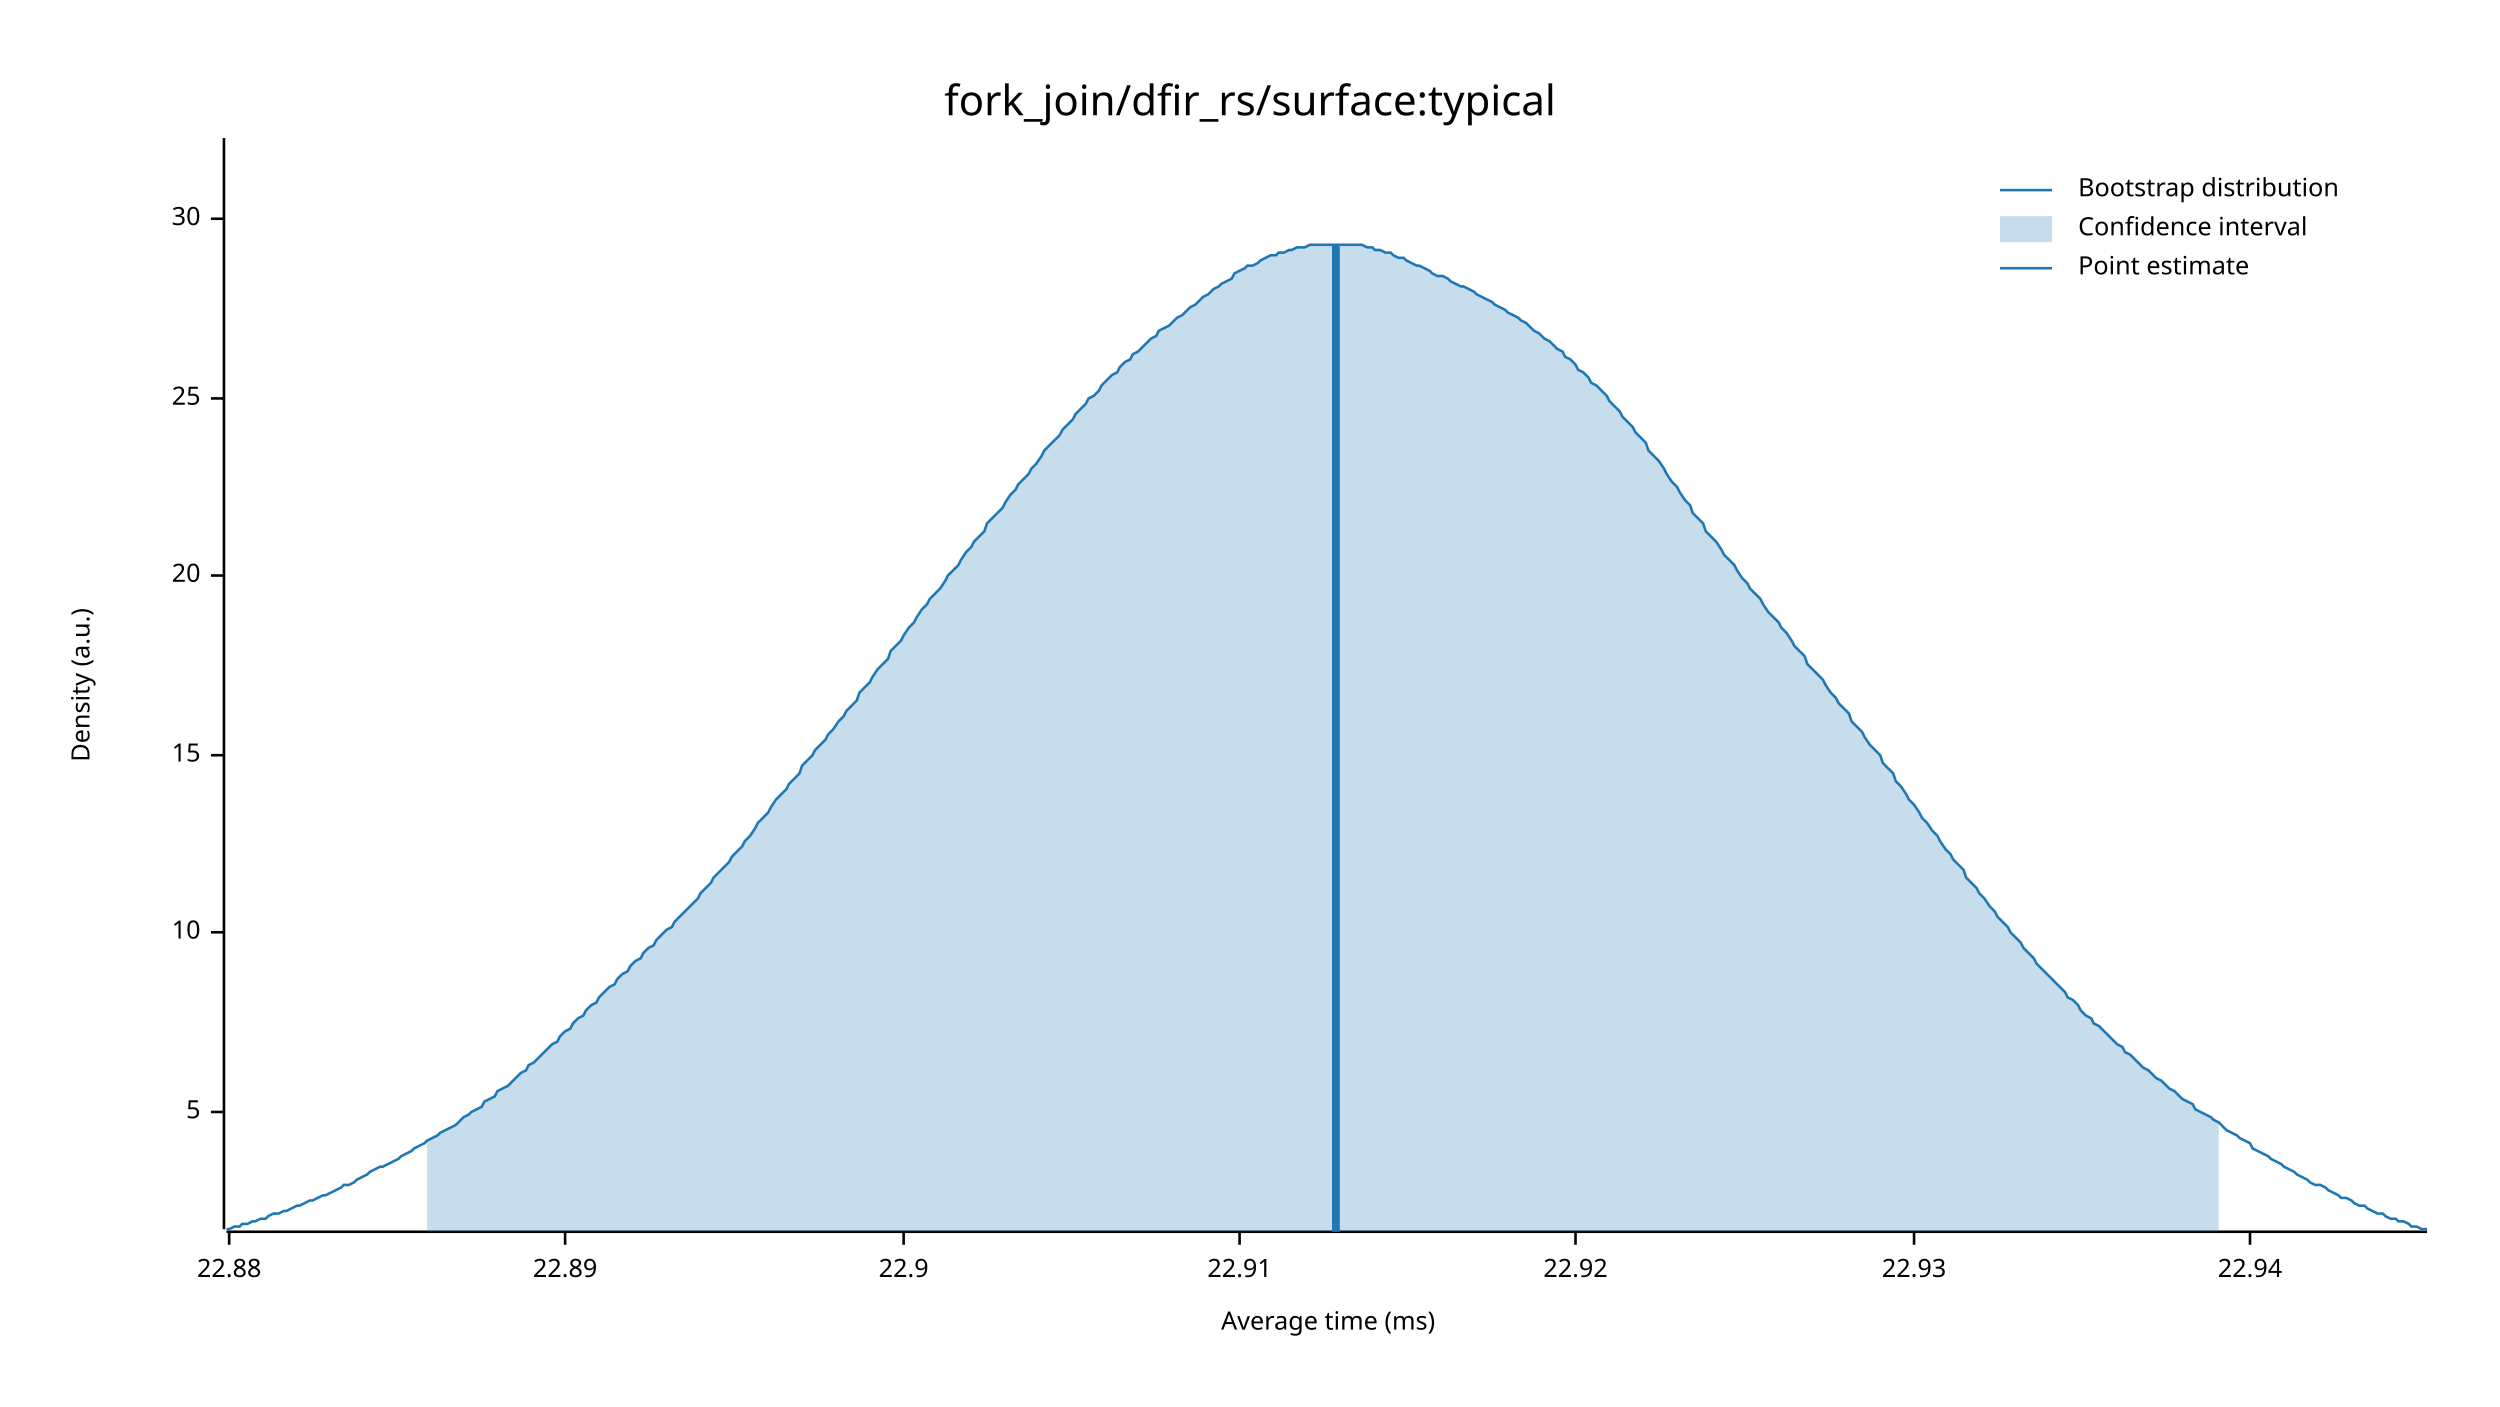
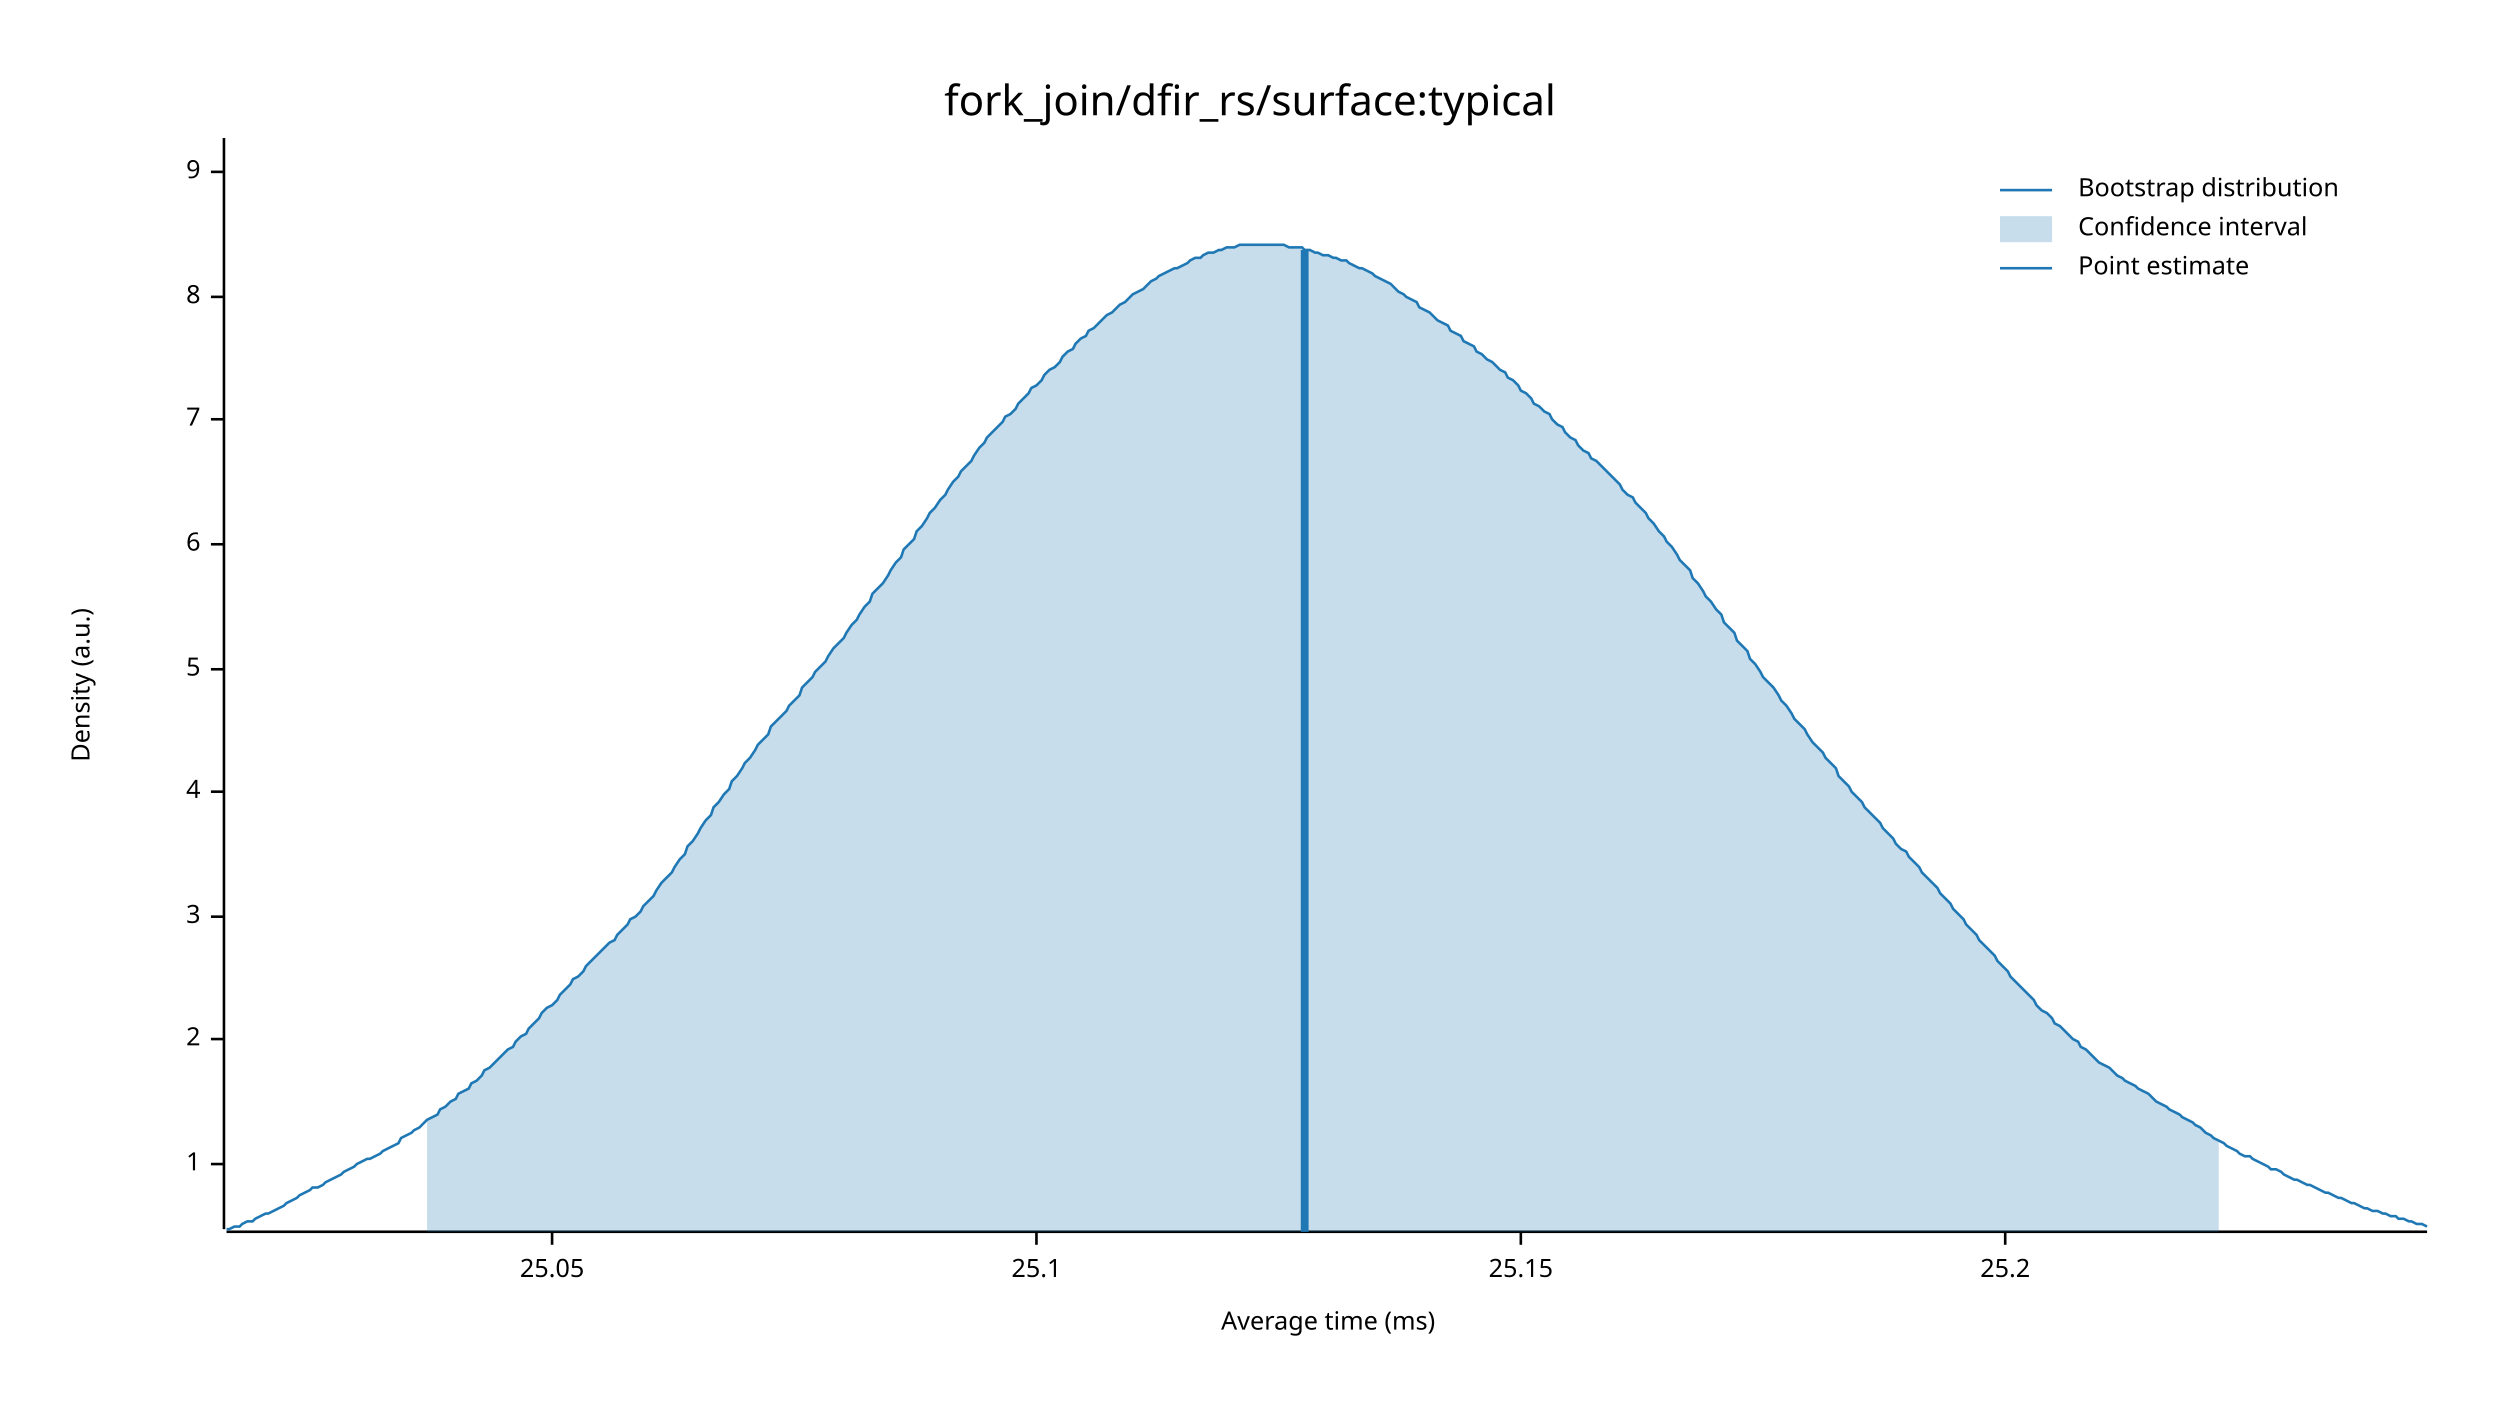
<svg xmlns="http://www.w3.org/2000/svg" width="960" height="540" viewBox="0 0 960 540">
  <text x="480" y="32" dy="0.76em" text-anchor="middle" font-family="sans-serif" font-size="16.129" opacity="1" fill="#000000">
fork_join/dfir_rs/surface:typical
</text>
  <text x="27" y="263" dy="0.76em" text-anchor="middle" font-family="sans-serif" font-size="9.677" opacity="1" fill="#000000" transform="rotate(270, 27, 263)">
Density (a.u.)
</text>
  <text x="510" y="513" dy="-0.5ex" text-anchor="middle" font-family="sans-serif" font-size="9.677" opacity="1" fill="#000000">
Average time (ms)
</text>
  <polyline fill="none" opacity="1" stroke="#000000" stroke-width="1" points="86,53 86,472 " />
-   <text x="77" y="427" dy="0.5ex" text-anchor="end" font-family="sans-serif" font-size="9.677" opacity="1" fill="#000000">
+   <text x="77" y="447" dy="0.5ex" text-anchor="end" font-family="sans-serif" font-size="9.677" opacity="1" fill="#000000">
+ 1
+ </text>
+   <polyline fill="none" opacity="1" stroke="#000000" stroke-width="1" points="81,447 86,447 " />
+   <text x="77" y="399" dy="0.5ex" text-anchor="end" font-family="sans-serif" font-size="9.677" opacity="1" fill="#000000">
+ 2
+ </text>
+   <polyline fill="none" opacity="1" stroke="#000000" stroke-width="1" points="81,399 86,399 " />
+   <text x="77" y="352" dy="0.5ex" text-anchor="end" font-family="sans-serif" font-size="9.677" opacity="1" fill="#000000">
+ 3
+ </text>
+   <polyline fill="none" opacity="1" stroke="#000000" stroke-width="1" points="81,352 86,352 " />
+   <text x="77" y="304" dy="0.5ex" text-anchor="end" font-family="sans-serif" font-size="9.677" opacity="1" fill="#000000">
+ 4
+ </text>
+   <polyline fill="none" opacity="1" stroke="#000000" stroke-width="1" points="81,304 86,304 " />
+   <text x="77" y="257" dy="0.5ex" text-anchor="end" font-family="sans-serif" font-size="9.677" opacity="1" fill="#000000">
5
</text>
-   <polyline fill="none" opacity="1" stroke="#000000" stroke-width="1" points="81,427 86,427 " />
-   <text x="77" y="358" dy="0.5ex" text-anchor="end" font-family="sans-serif" font-size="9.677" opacity="1" fill="#000000">
- 10
+   <polyline fill="none" opacity="1" stroke="#000000" stroke-width="1" points="81,257 86,257 " />
+   <text x="77" y="209" dy="0.5ex" text-anchor="end" font-family="sans-serif" font-size="9.677" opacity="1" fill="#000000">
+ 6
</text>
-   <polyline fill="none" opacity="1" stroke="#000000" stroke-width="1" points="81,358 86,358 " />
-   <text x="77" y="290" dy="0.5ex" text-anchor="end" font-family="sans-serif" font-size="9.677" opacity="1" fill="#000000">
- 15
+   <polyline fill="none" opacity="1" stroke="#000000" stroke-width="1" points="81,209 86,209 " />
+   <text x="77" y="161" dy="0.5ex" text-anchor="end" font-family="sans-serif" font-size="9.677" opacity="1" fill="#000000">
+ 7
</text>
-   <polyline fill="none" opacity="1" stroke="#000000" stroke-width="1" points="81,290 86,290 " />
-   <text x="77" y="221" dy="0.5ex" text-anchor="end" font-family="sans-serif" font-size="9.677" opacity="1" fill="#000000">
- 20
+   <polyline fill="none" opacity="1" stroke="#000000" stroke-width="1" points="81,161 86,161 " />
+   <text x="77" y="114" dy="0.5ex" text-anchor="end" font-family="sans-serif" font-size="9.677" opacity="1" fill="#000000">
+ 8
</text>
-   <polyline fill="none" opacity="1" stroke="#000000" stroke-width="1" points="81,221 86,221 " />
-   <text x="77" y="153" dy="0.5ex" text-anchor="end" font-family="sans-serif" font-size="9.677" opacity="1" fill="#000000">
- 25
+   <polyline fill="none" opacity="1" stroke="#000000" stroke-width="1" points="81,114 86,114 " />
+   <text x="77" y="66" dy="0.5ex" text-anchor="end" font-family="sans-serif" font-size="9.677" opacity="1" fill="#000000">
+ 9
</text>
-   <polyline fill="none" opacity="1" stroke="#000000" stroke-width="1" points="81,153 86,153 " />
-   <text x="77" y="84" dy="0.5ex" text-anchor="end" font-family="sans-serif" font-size="9.677" opacity="1" fill="#000000">
- 30
+   <polyline fill="none" opacity="1" stroke="#000000" stroke-width="1" points="81,66 86,66 " />
+   <polyline fill="none" opacity="1" stroke="#000000" stroke-width="1" points="87,473 932,473 " />
+   <text x="212" y="483" dy="0.76em" text-anchor="middle" font-family="sans-serif" font-size="9.677" opacity="1" fill="#000000">
+ 25.05
</text>
-   <polyline fill="none" opacity="1" stroke="#000000" stroke-width="1" points="81,84 86,84 " />
-   <polyline fill="none" opacity="1" stroke="#000000" stroke-width="1" points="87,473 932,473 " />
-   <text x="88" y="483" dy="0.76em" text-anchor="middle" font-family="sans-serif" font-size="9.677" opacity="1" fill="#000000">
- 22.88
+   <polyline fill="none" opacity="1" stroke="#000000" stroke-width="1" points="212,473 212,478 " />
+   <text x="398" y="483" dy="0.76em" text-anchor="middle" font-family="sans-serif" font-size="9.677" opacity="1" fill="#000000">
+ 25.1
</text>
-   <polyline fill="none" opacity="1" stroke="#000000" stroke-width="1" points="88,473 88,478 " />
-   <text x="217" y="483" dy="0.76em" text-anchor="middle" font-family="sans-serif" font-size="9.677" opacity="1" fill="#000000">
- 22.89
+   <polyline fill="none" opacity="1" stroke="#000000" stroke-width="1" points="398,473 398,478 " />
+   <text x="584" y="483" dy="0.76em" text-anchor="middle" font-family="sans-serif" font-size="9.677" opacity="1" fill="#000000">
+ 25.15
</text>
-   <polyline fill="none" opacity="1" stroke="#000000" stroke-width="1" points="217,473 217,478 " />
-   <text x="347" y="483" dy="0.76em" text-anchor="middle" font-family="sans-serif" font-size="9.677" opacity="1" fill="#000000">
- 22.9
+   <polyline fill="none" opacity="1" stroke="#000000" stroke-width="1" points="584,473 584,478 " />
+   <text x="770" y="483" dy="0.76em" text-anchor="middle" font-family="sans-serif" font-size="9.677" opacity="1" fill="#000000">
+ 25.2
</text>
-   <polyline fill="none" opacity="1" stroke="#000000" stroke-width="1" points="347,473 347,478 " />
-   <text x="476" y="483" dy="0.76em" text-anchor="middle" font-family="sans-serif" font-size="9.677" opacity="1" fill="#000000">
- 22.91
- </text>
-   <polyline fill="none" opacity="1" stroke="#000000" stroke-width="1" points="476,473 476,478 " />
-   <text x="605" y="483" dy="0.76em" text-anchor="middle" font-family="sans-serif" font-size="9.677" opacity="1" fill="#000000">
- 22.92
- </text>
-   <polyline fill="none" opacity="1" stroke="#000000" stroke-width="1" points="605,473 605,478 " />
-   <text x="735" y="483" dy="0.76em" text-anchor="middle" font-family="sans-serif" font-size="9.677" opacity="1" fill="#000000">
- 22.93
- </text>
-   <polyline fill="none" opacity="1" stroke="#000000" stroke-width="1" points="735,473 735,478 " />
-   <text x="864" y="483" dy="0.76em" text-anchor="middle" font-family="sans-serif" font-size="9.677" opacity="1" fill="#000000">
- 22.94
- </text>
-   <polyline fill="none" opacity="1" stroke="#000000" stroke-width="1" points="864,473 864,478 " />
-   <polyline fill="none" opacity="1" stroke="#1F78B4" stroke-width="1" points="87,472 88,472 90,471 92,471 93,470 95,470 97,469 98,469 100,468 102,468 103,467 105,466 107,466 109,465 110,465 112,464 114,463 115,463 117,462 119,461 120,461 122,460 124,459 125,459 127,458 129,457 131,456 132,455 134,455 136,454 137,453 139,452 141,451 142,450 144,449 146,448 147,448 149,447 151,446 153,445 154,444 156,443 158,442 159,441 161,440 163,439 164,438 166,437 168,436 169,435 171,434 173,433 175,432 176,431 178,429 180,428 181,427 183,426 185,425 186,423 188,422 190,421 191,419 193,418 195,417 197,415 198,414 200,412 202,411 203,409 205,408 207,406 208,405 210,403 212,401 214,400 215,398 217,396 219,395 220,393 222,391 224,390 225,388 227,386 229,385 230,383 232,381 234,379 236,378 237,376 239,374 241,373 242,371 244,369 246,368 247,366 249,364 251,363 252,361 254,359 256,357 258,356 259,354 261,352 263,350 264,349 266,347 268,345 269,343 271,341 273,339 274,337 276,335 278,333 280,331 281,329 283,327 285,325 286,323 288,321 290,318 291,316 293,314 295,312 296,310 298,307 300,305 302,303 303,301 305,299 307,297 308,294 310,292 312,290 313,288 315,286 317,284 318,282 320,280 322,277 324,275 325,273 327,271 329,269 330,266 332,264 334,262 335,260 337,257 339,255 341,253 342,250 344,248 346,246 347,244 349,241 351,239 352,237 354,234 356,232 357,230 359,228 361,226 363,223 364,221 366,219 368,217 369,215 371,212 373,210 374,208 376,206 378,204 379,201 381,199 383,197 385,195 386,193 388,190 390,188 391,186 393,184 395,182 396,180 398,178 400,175 401,173 403,171 405,169 407,167 408,165 410,163 412,161 413,159 415,157 417,155 418,153 420,152 422,150 423,148 425,146 427,144 429,143 430,141 432,139 434,138 435,136 437,135 439,133 440,132 442,130 444,129 445,127 447,126 449,125 451,123 452,122 454,121 456,119 457,118 459,117 461,115 462,114 464,113 466,111 468,110 469,109 471,108 473,107 474,105 476,104 478,103 479,102 481,102 483,101 484,100 486,99 488,98 490,98 491,97 493,97 495,96 496,96 498,95 500,95 501,95 503,94 505,94 506,94 508,94 510,94 512,94 513,94 515,94 517,94 518,94 520,94 522,94 523,94 525,95 527,95 528,96 530,96 532,97 534,97 535,98 537,99 539,99 540,100 542,101 544,102 545,102 547,103 549,104 550,105 552,106 554,106 556,107 557,108 559,109 561,110 562,110 564,111 566,112 567,113 569,114 571,115 573,116 574,117 576,118 578,119 579,120 581,121 583,122 584,123 586,124 588,126 589,127 591,128 593,130 595,131 596,132 598,134 600,135 601,137 603,138 605,140 606,142 608,143 610,145 611,147 613,148 615,150 617,152 618,154 620,156 622,158 623,160 625,162 627,164 628,166 630,168 632,170 633,173 635,175 637,177 639,180 640,182 642,185 644,187 645,189 647,192 649,194 650,197 652,199 654,201 655,204 657,206 659,208 661,211 662,213 664,215 666,217 667,219 669,222 671,224 672,226 674,228 676,230 677,232 679,235 681,237 683,239 684,241 686,243 688,246 689,248 691,250 693,252 694,255 696,257 698,259 700,261 701,263 703,266 705,268 706,270 708,272 710,274 711,277 713,279 715,281 716,283 718,286 720,288 722,290 723,293 725,295 727,297 728,300 730,302 732,305 733,307 735,309 737,312 738,314 740,316 742,319 744,321 745,323 747,326 749,328 750,330 752,332 754,334 755,337 757,339 759,341 760,343 762,345 764,348 766,350 767,352 769,354 771,356 772,358 774,360 776,362 777,364 779,366 781,368 782,370 784,372 786,374 788,376 789,377 791,379 793,381 794,383 796,384 798,386 799,388 801,390 803,391 804,393 806,394 808,396 810,398 811,399 813,401 815,402 816,404 818,405 820,407 821,408 823,410 825,411 827,413 828,414 830,415 832,417 833,418 835,419 837,421 838,422 840,423 842,424 843,426 845,427 847,428 849,429 850,430 852,431 854,433 855,434 857,435 859,436 860,437 862,438 864,439 865,441 867,442 869,443 871,444 872,445 874,446 876,447 877,448 879,449 881,450 882,451 884,452 886,453 887,454 889,455 891,455 893,456 894,457 896,458 898,459 899,460 901,460 903,461 904,462 906,463 908,463 909,464 911,465 913,466 915,466 916,467 918,468 920,468 921,469 923,469 925,470 926,471 928,471 930,472 932,472 " />
-   <polygon opacity="0.25" fill="#1F78B4" points="164,438 166,437 168,436 169,435 171,434 173,433 175,432 176,431 178,429 180,428 181,427 183,426 185,425 186,423 188,422 190,421 191,419 193,418 195,417 197,415 198,414 200,412 202,411 203,409 205,408 207,406 208,405 210,403 212,401 214,400 215,398 217,396 219,395 220,393 222,391 224,390 225,388 227,386 229,385 230,383 232,381 234,379 236,378 237,376 239,374 241,373 242,371 244,369 246,368 247,366 249,364 251,363 252,361 254,359 256,357 258,356 259,354 261,352 263,350 264,349 266,347 268,345 269,343 271,341 273,339 274,337 276,335 278,333 280,331 281,329 283,327 285,325 286,323 288,321 290,318 291,316 293,314 295,312 296,310 298,307 300,305 302,303 303,301 305,299 307,297 308,294 310,292 312,290 313,288 315,286 317,284 318,282 320,280 322,277 324,275 325,273 327,271 329,269 330,266 332,264 334,262 335,260 337,257 339,255 341,253 342,250 344,248 346,246 347,244 349,241 351,239 352,237 354,234 356,232 357,230 359,228 361,226 363,223 364,221 366,219 368,217 369,215 371,212 373,210 374,208 376,206 378,204 379,201 381,199 383,197 385,195 386,193 388,190 390,188 391,186 393,184 395,182 396,180 398,178 400,175 401,173 403,171 405,169 407,167 408,165 410,163 412,161 413,159 415,157 417,155 418,153 420,152 422,150 423,148 425,146 427,144 429,143 430,141 432,139 434,138 435,136 437,135 439,133 440,132 442,130 444,129 445,127 447,126 449,125 451,123 452,122 454,121 456,119 457,118 459,117 461,115 462,114 464,113 466,111 468,110 469,109 471,108 473,107 474,105 476,104 478,103 479,102 481,102 483,101 484,100 486,99 488,98 490,98 491,97 493,97 495,96 496,96 498,95 500,95 501,95 503,94 505,94 506,94 508,94 510,94 512,94 513,94 515,94 517,94 518,94 520,94 522,94 523,94 525,95 527,95 528,96 530,96 532,97 534,97 535,98 537,99 539,99 540,100 542,101 544,102 545,102 547,103 549,104 550,105 552,106 554,106 556,107 557,108 559,109 561,110 562,110 564,111 566,112 567,113 569,114 571,115 573,116 574,117 576,118 578,119 579,120 581,121 583,122 584,123 586,124 588,126 589,127 591,128 593,130 595,131 596,132 598,134 600,135 601,137 603,138 605,140 606,142 608,143 610,145 611,147 613,148 615,150 617,152 618,154 620,156 622,158 623,160 625,162 627,164 628,166 630,168 632,170 633,173 635,175 637,177 639,180 640,182 642,185 644,187 645,189 647,192 649,194 650,197 652,199 654,201 655,204 657,206 659,208 661,211 662,213 664,215 666,217 667,219 669,222 671,224 672,226 674,228 676,230 677,232 679,235 681,237 683,239 684,241 686,243 688,246 689,248 691,250 693,252 694,255 696,257 698,259 700,261 701,263 703,266 705,268 706,270 708,272 710,274 711,277 713,279 715,281 716,283 718,286 720,288 722,290 723,293 725,295 727,297 728,300 730,302 732,305 733,307 735,309 737,312 738,314 740,316 742,319 744,321 745,323 747,326 749,328 750,330 752,332 754,334 755,337 757,339 759,341 760,343 762,345 764,348 766,350 767,352 769,354 771,356 772,358 774,360 776,362 777,364 779,366 781,368 782,370 784,372 786,374 788,376 789,377 791,379 793,381 794,383 796,384 798,386 799,388 801,390 803,391 804,393 806,394 808,396 810,398 811,399 813,401 815,402 816,404 818,405 820,407 821,408 823,410 825,411 827,413 828,414 830,415 832,417 833,418 835,419 837,421 838,422 840,423 842,424 843,426 845,427 847,428 849,429 850,430 852,431 852,473 164,473 " />
-   <polyline fill="none" opacity="1" stroke="#1F78B4" stroke-width="3" points="513,473 513,94 " />
+   <polyline fill="none" opacity="1" stroke="#000000" stroke-width="1" points="770,473 770,478 " />
+   <polyline fill="none" opacity="1" stroke="#1F78B4" stroke-width="1" points="87,472 88,472 90,471 92,471 93,470 95,469 97,469 98,468 100,467 102,466 103,466 105,465 107,464 109,463 110,462 112,461 114,460 115,459 117,458 119,457 120,456 122,456 124,455 125,454 127,453 129,452 131,451 132,450 134,449 136,448 137,447 139,446 141,445 142,445 144,444 146,443 147,442 149,441 151,440 153,439 154,437 156,436 158,435 159,434 161,433 163,431 164,430 166,429 168,428 169,426 171,425 173,423 175,422 176,420 178,419 180,418 181,416 183,415 185,413 186,411 188,410 190,408 191,407 193,405 195,403 197,402 198,400 200,398 202,397 203,395 205,393 207,391 208,389 210,387 212,386 214,384 215,382 217,380 219,378 220,376 222,375 224,373 225,371 227,369 229,367 230,366 232,364 234,362 236,361 237,359 239,357 241,355 242,353 244,352 246,350 247,348 249,346 251,344 252,342 254,339 256,337 258,335 259,333 261,330 263,328 264,325 266,323 268,320 269,318 271,315 273,313 274,310 276,308 278,305 280,303 281,300 283,298 285,295 286,293 288,291 290,288 291,286 293,284 295,282 296,279 298,277 300,275 302,273 303,271 305,269 307,267 308,264 310,262 312,260 313,258 315,256 317,254 318,252 320,249 322,247 324,245 325,243 327,240 329,238 330,236 332,233 334,231 335,228 337,226 339,224 341,221 342,219 344,216 346,214 347,211 349,209 351,207 352,204 354,202 356,199 357,197 359,195 361,192 363,190 364,188 366,185 368,183 369,181 371,179 373,177 374,175 376,172 378,170 379,168 381,166 383,164 385,162 386,160 388,159 390,157 391,155 393,153 395,151 396,149 398,148 400,146 401,144 403,142 405,141 407,139 408,137 410,135 412,134 413,132 415,130 417,129 418,127 420,126 422,124 423,123 425,121 427,120 429,118 430,117 432,116 434,114 435,113 437,112 439,111 440,110 442,108 444,107 445,106 447,105 449,104 451,103 452,103 454,102 456,101 457,100 459,99 461,99 462,98 464,97 466,97 468,96 469,96 471,95 473,95 474,95 476,94 478,94 479,94 481,94 483,94 484,94 486,94 488,94 490,94 491,94 493,94 495,95 496,95 498,95 500,95 501,96 503,96 505,97 506,97 508,98 510,98 512,99 513,99 515,100 517,100 518,101 520,102 522,103 523,103 525,104 527,105 528,106 530,107 532,108 534,109 535,110 537,112 539,113 540,114 542,115 544,116 545,118 547,119 549,120 550,121 552,123 554,124 556,125 557,127 559,128 561,129 562,131 564,132 566,133 567,135 569,136 571,138 573,139 574,140 576,142 578,143 579,145 581,146 583,148 584,150 586,151 588,153 589,155 591,156 593,158 595,159 596,161 598,163 600,164 601,166 603,168 605,169 606,171 608,173 610,174 611,176 613,177 615,179 617,181 618,182 620,184 622,186 623,188 625,190 627,191 628,193 630,195 632,197 633,199 635,201 637,204 639,206 640,208 642,210 644,213 645,215 647,217 649,219 650,222 652,224 654,227 655,229 657,231 659,234 661,236 662,239 664,241 666,243 667,246 669,248 671,250 672,253 674,255 676,258 677,260 679,262 681,264 683,267 684,269 686,271 688,274 689,276 691,278 693,280 694,282 696,285 698,287 700,289 701,291 703,293 705,295 706,298 708,300 710,302 711,304 713,306 715,308 716,310 718,312 720,314 722,316 723,318 725,320 727,322 728,324 730,326 732,327 733,329 735,331 737,333 738,335 740,337 742,339 744,341 745,343 747,345 749,347 750,349 752,351 754,353 755,355 757,357 759,359 760,361 762,363 764,365 766,367 767,369 769,371 771,373 772,375 774,377 776,379 777,380 779,382 781,384 782,386 784,388 786,389 788,391 789,393 791,394 793,396 794,397 796,399 798,400 799,402 801,403 803,405 804,406 806,408 808,409 810,410 811,411 813,413 815,414 816,415 818,416 820,417 821,418 823,419 825,420 827,422 828,423 830,424 832,425 833,426 835,427 837,428 838,429 840,430 842,431 843,432 845,433 847,435 849,436 850,437 852,438 854,439 855,440 857,441 859,442 860,443 862,444 864,444 865,445 867,446 869,447 871,448 872,449 874,449 876,450 877,451 879,452 881,453 882,453 884,454 886,455 887,455 889,456 891,457 893,458 894,458 896,459 898,460 899,460 901,461 903,462 904,462 906,463 908,464 909,464 911,465 913,465 915,466 916,466 918,467 920,467 921,468 923,468 925,469 926,469 928,470 930,470 932,471 " />
+   <polygon opacity="0.25" fill="#1F78B4" points="164,430 166,429 168,428 169,426 171,425 173,423 175,422 176,420 178,419 180,418 181,416 183,415 185,413 186,411 188,410 190,408 191,407 193,405 195,403 197,402 198,400 200,398 202,397 203,395 205,393 207,391 208,389 210,387 212,386 214,384 215,382 217,380 219,378 220,376 222,375 224,373 225,371 227,369 229,367 230,366 232,364 234,362 236,361 237,359 239,357 241,355 242,353 244,352 246,350 247,348 249,346 251,344 252,342 254,339 256,337 258,335 259,333 261,330 263,328 264,325 266,323 268,320 269,318 271,315 273,313 274,310 276,308 278,305 280,303 281,300 283,298 285,295 286,293 288,291 290,288 291,286 293,284 295,282 296,279 298,277 300,275 302,273 303,271 305,269 307,267 308,264 310,262 312,260 313,258 315,256 317,254 318,252 320,249 322,247 324,245 325,243 327,240 329,238 330,236 332,233 334,231 335,228 337,226 339,224 341,221 342,219 344,216 346,214 347,211 349,209 351,207 352,204 354,202 356,199 357,197 359,195 361,192 363,190 364,188 366,185 368,183 369,181 371,179 373,177 374,175 376,172 378,170 379,168 381,166 383,164 385,162 386,160 388,159 390,157 391,155 393,153 395,151 396,149 398,148 400,146 401,144 403,142 405,141 407,139 408,137 410,135 412,134 413,132 415,130 417,129 418,127 420,126 422,124 423,123 425,121 427,120 429,118 430,117 432,116 434,114 435,113 437,112 439,111 440,110 442,108 444,107 445,106 447,105 449,104 451,103 452,103 454,102 456,101 457,100 459,99 461,99 462,98 464,97 466,97 468,96 469,96 471,95 473,95 474,95 476,94 478,94 479,94 481,94 483,94 484,94 486,94 488,94 490,94 491,94 493,94 495,95 496,95 498,95 500,95 501,96 503,96 505,97 506,97 508,98 510,98 512,99 513,99 515,100 517,100 518,101 520,102 522,103 523,103 525,104 527,105 528,106 530,107 532,108 534,109 535,110 537,112 539,113 540,114 542,115 544,116 545,118 547,119 549,120 550,121 552,123 554,124 556,125 557,127 559,128 561,129 562,131 564,132 566,133 567,135 569,136 571,138 573,139 574,140 576,142 578,143 579,145 581,146 583,148 584,150 586,151 588,153 589,155 591,156 593,158 595,159 596,161 598,163 600,164 601,166 603,168 605,169 606,171 608,173 610,174 611,176 613,177 615,179 617,181 618,182 620,184 622,186 623,188 625,190 627,191 628,193 630,195 632,197 633,199 635,201 637,204 639,206 640,208 642,210 644,213 645,215 647,217 649,219 650,222 652,224 654,227 655,229 657,231 659,234 661,236 662,239 664,241 666,243 667,246 669,248 671,250 672,253 674,255 676,258 677,260 679,262 681,264 683,267 684,269 686,271 688,274 689,276 691,278 693,280 694,282 696,285 698,287 700,289 701,291 703,293 705,295 706,298 708,300 710,302 711,304 713,306 715,308 716,310 718,312 720,314 722,316 723,318 725,320 727,322 728,324 730,326 732,327 733,329 735,331 737,333 738,335 740,337 742,339 744,341 745,343 747,345 749,347 750,349 752,351 754,353 755,355 757,357 759,359 760,361 762,363 764,365 766,367 767,369 769,371 771,373 772,375 774,377 776,379 777,380 779,382 781,384 782,386 784,388 786,389 788,391 789,393 791,394 793,396 794,397 796,399 798,400 799,402 801,403 803,405 804,406 806,408 808,409 810,410 811,411 813,413 815,414 816,415 818,416 820,417 821,418 823,419 825,420 827,422 828,423 830,424 832,425 833,426 835,427 837,428 838,429 840,430 842,431 843,432 845,433 847,435 849,436 850,437 852,438 852,473 164,473 " />
+   <polyline fill="none" opacity="1" stroke="#1F78B4" stroke-width="3" points="501,473 501,96 " />
  <text x="798" y="68" dy="0.76em" text-anchor="start" font-family="sans-serif" font-size="9.677" opacity="1" fill="#000000">
Bootstrap distribution
</text>
  <text x="798" y="83" dy="0.76em" text-anchor="start" font-family="sans-serif" font-size="9.677" opacity="1" fill="#000000">
Confidence interval
</text>
  <text x="798" y="98" dy="0.76em" text-anchor="start" font-family="sans-serif" font-size="9.677" opacity="1" fill="#000000">
Point estimate
</text>
  <polyline fill="none" opacity="1" stroke="#1F78B4" stroke-width="1" points="768,73 788,73 " />
  <rect x="768" y="83" width="20" height="10" opacity="0.25" fill="#1F78B4" stroke="none" />
  <polyline fill="none" opacity="1" stroke="#1F78B4" stroke-width="1" points="768,103 788,103 " />
</svg>
